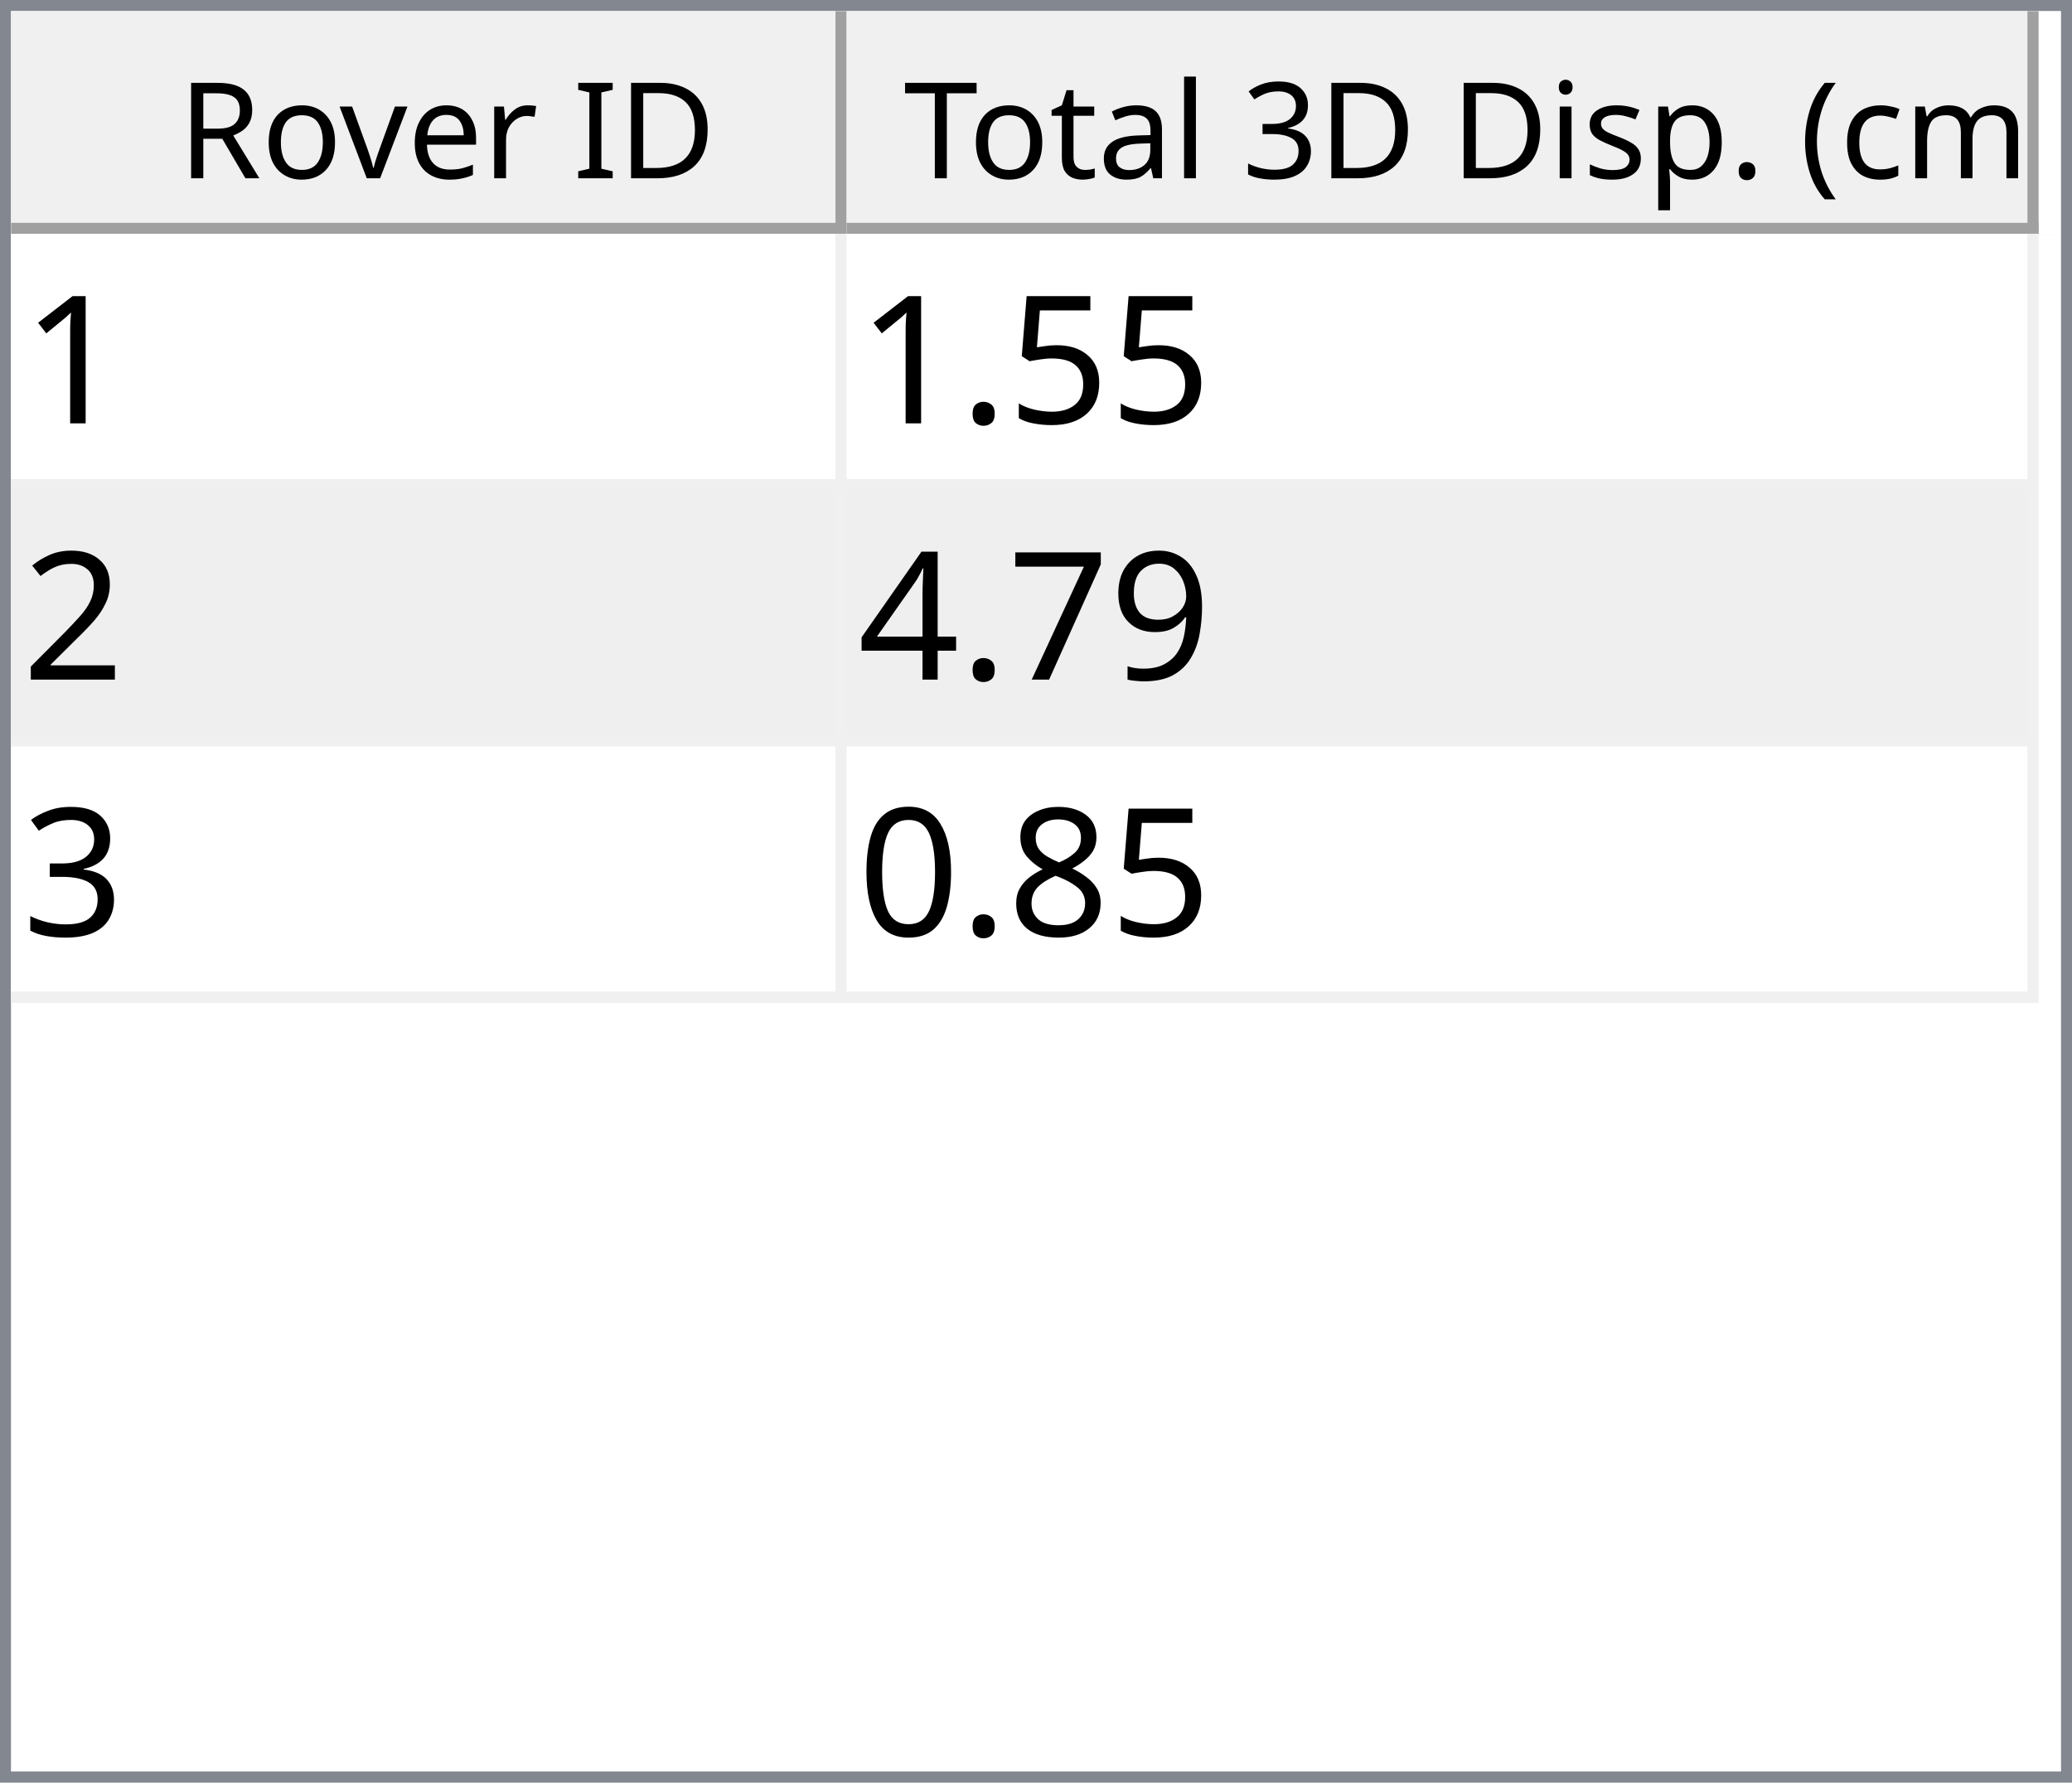
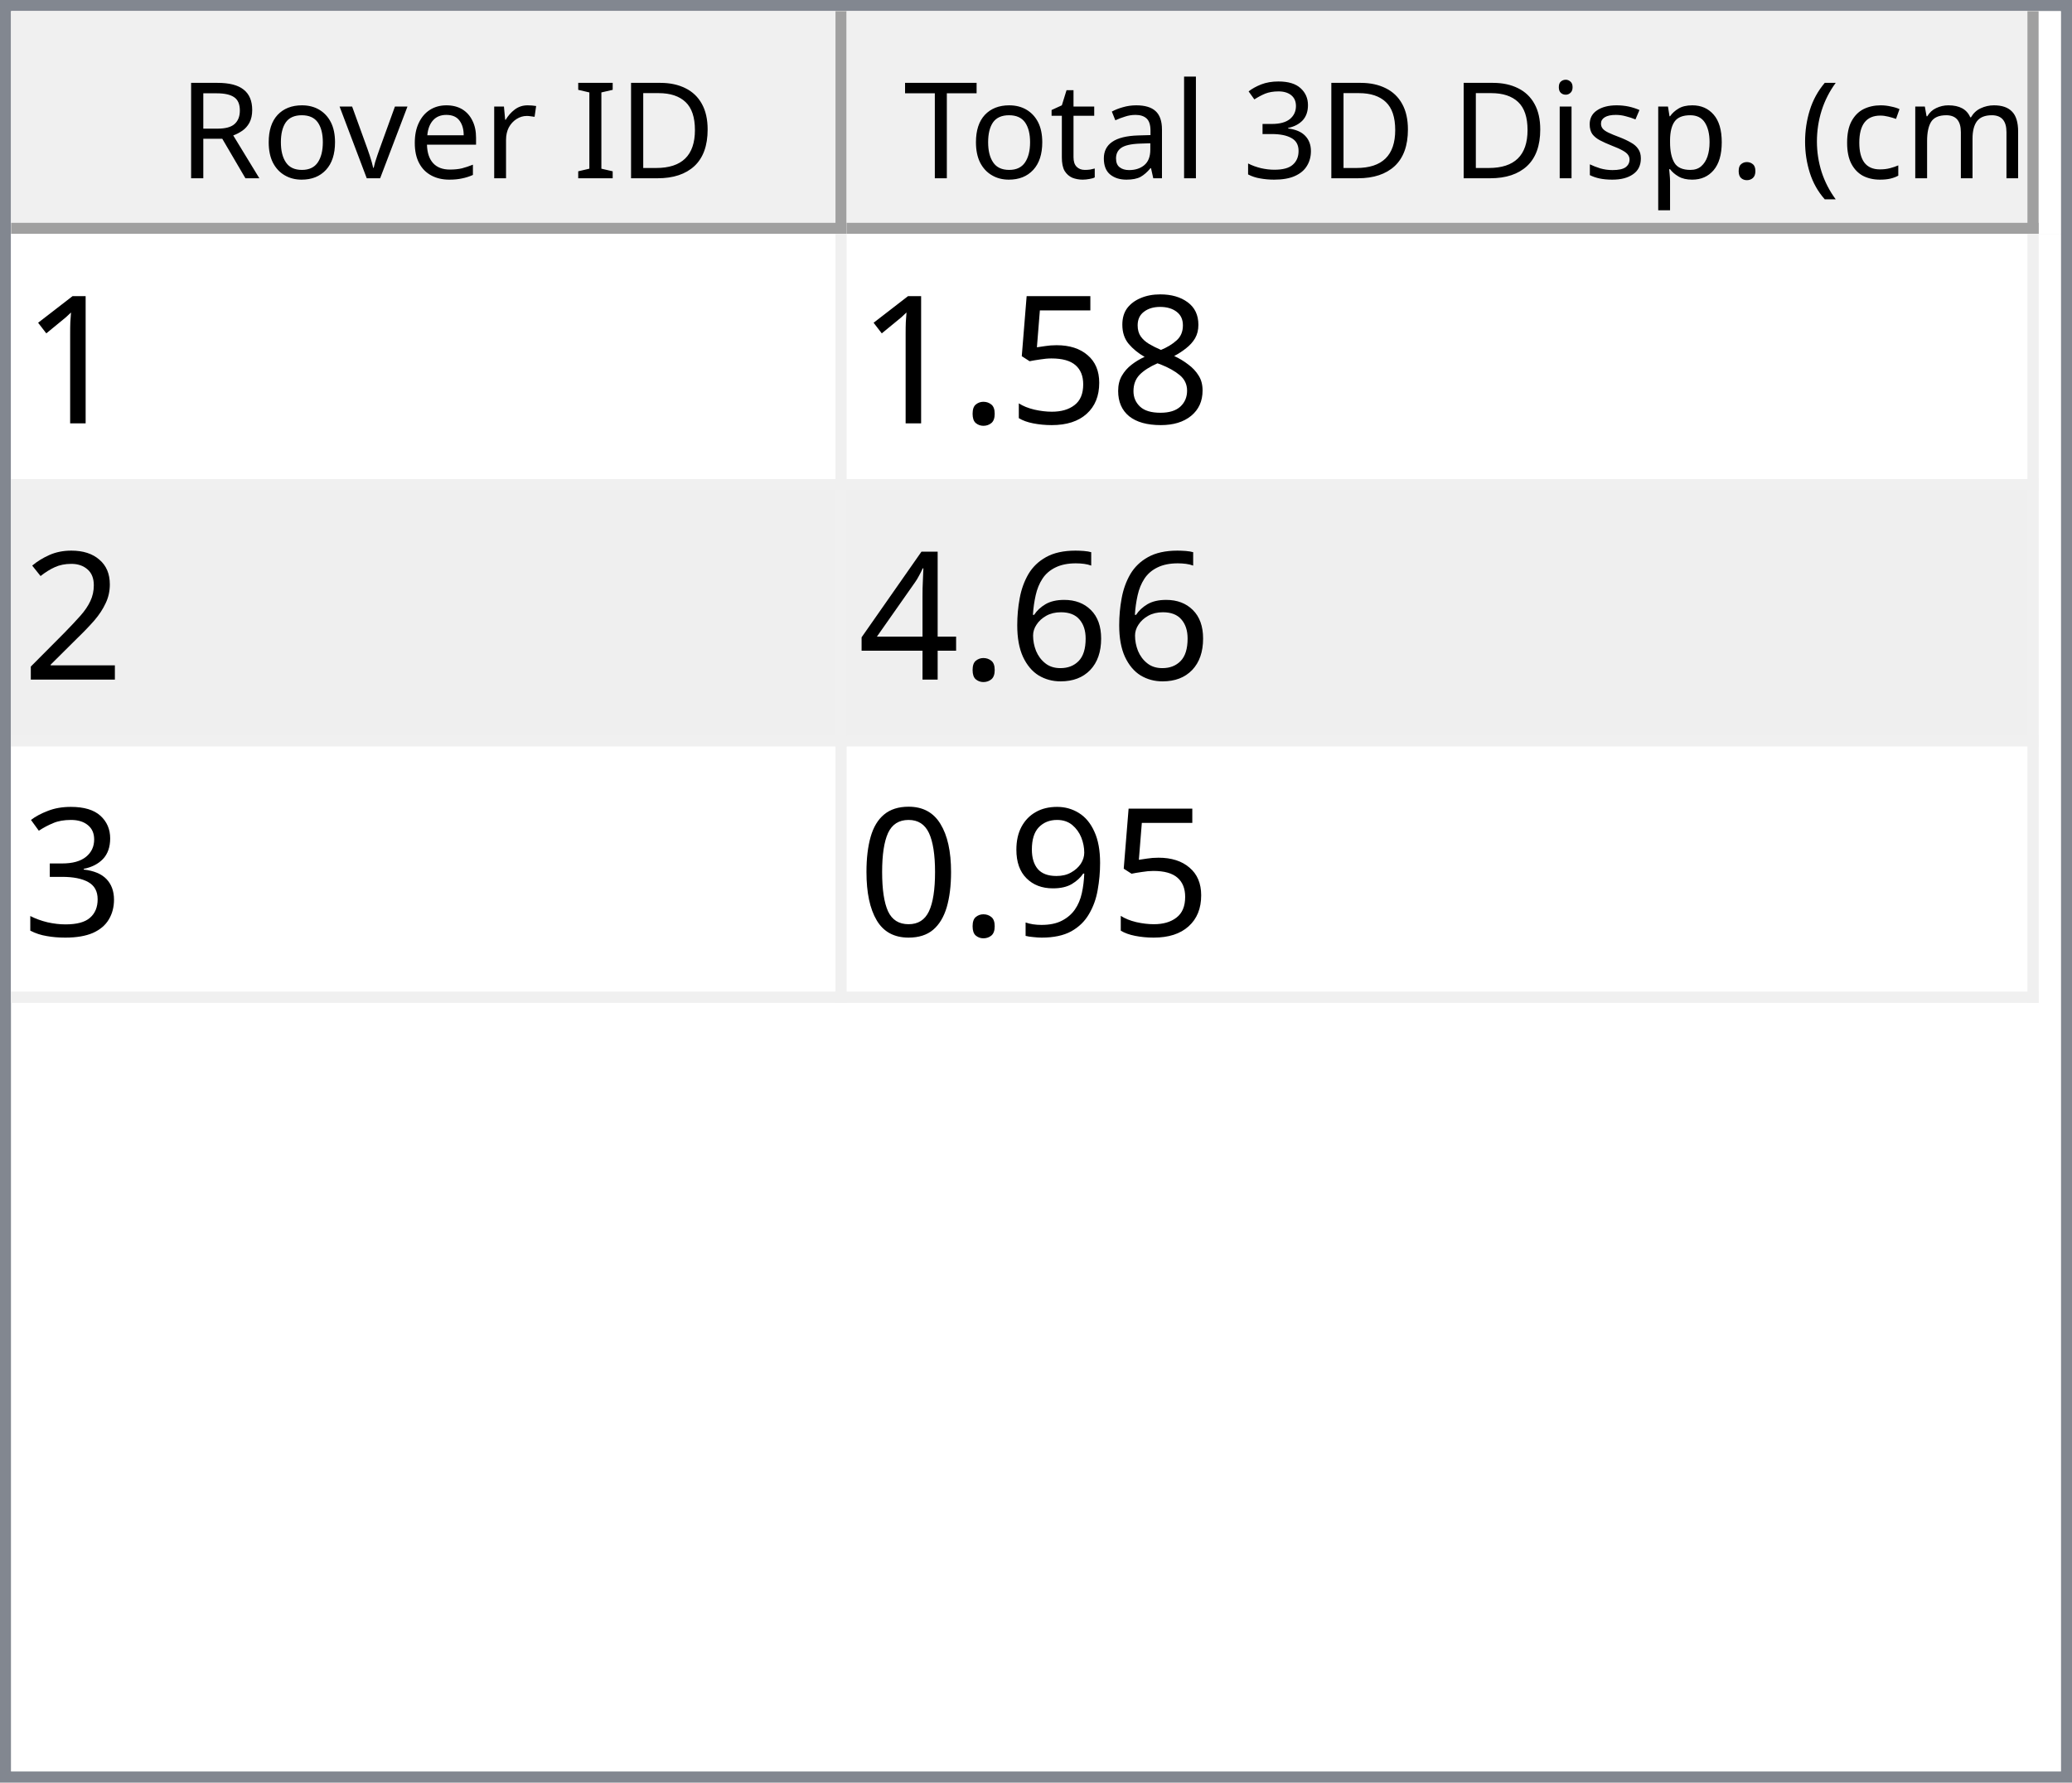
<svg xmlns="http://www.w3.org/2000/svg" style="fill-opacity:1; color-rendering:auto; color-interpolation:auto; text-rendering:auto; stroke:black; stroke-linecap:square; stroke-miterlimit:10; shape-rendering:auto; stroke-opacity:1; fill:black; stroke-dasharray:none; font-weight:normal; stroke-width:1; font-family:'Dialog'; font-style:normal; stroke-linejoin:miter; font-size:12px; stroke-dashoffset:0; image-rendering:auto;" width="186" height="160">
  <defs id="genericDefs" />
  <g>
    <defs id="defs1">
      <clipPath clipPathUnits="userSpaceOnUse" id="clipPath1">
        <path d="M0 0 L186 0 L186 160 L0 160 L0 0 Z" />
      </clipPath>
      <clipPath clipPathUnits="userSpaceOnUse" id="clipPath2">
        <path d="M0 0 L0 160 L186 160 L186 0 Z" />
      </clipPath>
      <clipPath clipPathUnits="userSpaceOnUse" id="clipPath3">
        <path d="M0 0 L0 20 L184 20 L184 0 Z" />
      </clipPath>
      <clipPath clipPathUnits="userSpaceOnUse" id="clipPath4">
        <path d="M0 0 L0 20 L75 20 L75 0 Z" />
      </clipPath>
      <clipPath clipPathUnits="userSpaceOnUse" id="clipPath5">
        <path d="M1 1 L1 19 L74 19 L74 1 Z" />
      </clipPath>
      <clipPath clipPathUnits="userSpaceOnUse" id="clipPath6">
        <path d="M0 0 L0 18 L73 18 L73 0 Z" />
      </clipPath>
      <clipPath clipPathUnits="userSpaceOnUse" id="clipPath7">
        <path d="M-0.5 -0.5 L-0.5 19.5 L74.5 19.5 L74.5 -0.5 Z" />
      </clipPath>
      <clipPath clipPathUnits="userSpaceOnUse" id="clipPath8">
        <path d="M0 0 L0 20 L107 20 L107 0 Z" />
      </clipPath>
      <clipPath clipPathUnits="userSpaceOnUse" id="clipPath9">
        <path d="M1 1 L1 19 L106 19 L106 1 Z" />
      </clipPath>
      <clipPath clipPathUnits="userSpaceOnUse" id="clipPath10">
        <path d="M0 0 L0 18 L105 18 L105 0 Z" />
      </clipPath>
      <clipPath clipPathUnits="userSpaceOnUse" id="clipPath11">
        <path d="M-0.5 -0.5 L-0.5 19.5 L106.5 19.5 L106.5 -0.5 Z" />
      </clipPath>
      <clipPath clipPathUnits="userSpaceOnUse" id="clipPath12">
        <path d="M0 0 L0 138 L184 138 L184 0 Z" />
      </clipPath>
      <clipPath clipPathUnits="userSpaceOnUse" id="clipPath13">
        <path d="M0 0 L0 69 L182 69 L182 0 Z" />
      </clipPath>
      <clipPath clipPathUnits="userSpaceOnUse" id="clipPath14">
        <path d="M-0.5 -0.5 L-0.5 68.5 L181.5 68.5 L181.5 -0.5 Z" />
      </clipPath>
      <clipPath clipPathUnits="userSpaceOnUse" id="clipPath15">
        <path d="M0 0 L0 22 L74 22 L74 0 Z" />
      </clipPath>
      <clipPath clipPathUnits="userSpaceOnUse" id="clipPath16">
        <path d="M0 0 L0 22 L106 22 L106 0 Z" />
      </clipPath>
      <font horiz-adv-x="64.551" id="font1">
        <font-face ascent="107.91" descent="25.098" units-per-em="100" style="font-style:normal; font-family:Segoe UI; font-weight:normal;" />
        <missing-glyph horiz-adv-x="64.551" d="M8.109 0 L8.109 68.266 L56.453 68.266 L56.453 0 L8.109 0 ZM15.328 7.234 L49.219 7.234 L49.219 61.031 L15.328 61.031 L15.328 7.234 Z" />
        <glyph unicode="D" horiz-adv-x="70.117" d="M9.188 0 L9.188 70.016 L28.516 70.016 Q65.531 70.016 65.531 35.891 Q65.531 19.672 55.25 9.836 Q44.969 0 27.734 0 L9.188 0 ZM17.391 62.594 L17.391 7.422 L27.828 7.422 Q41.609 7.422 49.273 14.797 Q56.938 22.172 56.938 35.688 Q56.938 62.594 28.328 62.594 L17.391 62.594 Z" />
        <glyph unicode="I" horiz-adv-x="26.611" d="M17.391 0 L9.188 0 L9.188 70.016 L17.391 70.016 L17.391 0 Z" />
        <glyph unicode=" " horiz-adv-x="27.393" d="" />
        <glyph unicode="r" horiz-adv-x="34.766" d="M34.188 41.891 Q32.078 43.5 28.125 43.5 Q23 43.5 19.555 38.672 Q16.109 33.844 16.109 25.484 L16.109 0 L8.109 0 L8.109 50 L16.109 50 L16.109 39.703 L16.312 39.703 Q18.016 44.969 21.531 47.922 Q25.047 50.875 29.391 50.875 Q32.516 50.875 34.188 50.203 L34.188 41.891 Z" />
        <glyph unicode="e" horiz-adv-x="52.295" d="M48.297 23 L12.984 23 Q13.188 14.656 17.484 10.109 Q21.781 5.562 29.297 5.562 Q37.75 5.562 44.828 11.141 L44.828 3.609 Q38.234 -1.172 27.391 -1.172 Q16.797 -1.172 10.742 5.641 Q4.688 12.453 4.688 24.812 Q4.688 36.469 11.305 43.82 Q17.922 51.172 27.734 51.172 Q37.547 51.172 42.922 44.828 Q48.297 38.484 48.297 27.203 L48.297 23 ZM40.094 29.781 Q40.047 36.719 36.75 40.578 Q33.453 44.438 27.594 44.438 Q21.922 44.438 17.969 40.383 Q14.016 36.328 13.094 29.781 L40.094 29.781 Z" />
        <glyph unicode="v" horiz-adv-x="47.9" d="M47.406 50 L27.484 0 L19.625 0 L0.688 50 L9.469 50 L22.172 13.672 Q23.578 9.672 23.922 6.688 L24.125 6.688 Q24.609 10.453 25.688 13.484 L38.969 50 L47.406 50 Z" />
        <glyph unicode="o" horiz-adv-x="58.594" d="M29 -1.172 Q17.922 -1.172 11.305 5.836 Q4.688 12.844 4.688 24.422 Q4.688 37.016 11.57 44.094 Q18.453 51.172 30.172 51.172 Q41.359 51.172 47.633 44.289 Q53.906 37.406 53.906 25.203 Q53.906 13.234 47.141 6.031 Q40.375 -1.172 29 -1.172 ZM29.594 44.438 Q21.875 44.438 17.383 39.188 Q12.891 33.938 12.891 24.703 Q12.891 15.828 17.43 10.695 Q21.969 5.562 29.594 5.562 Q37.359 5.562 41.531 10.594 Q45.703 15.625 45.703 24.906 Q45.703 34.281 41.531 39.359 Q37.359 44.438 29.594 44.438 Z" />
        <glyph unicode="R" horiz-adv-x="59.814" d="M59.375 0 L49.609 0 L37.891 19.625 Q36.281 22.359 34.766 24.289 Q33.25 26.219 31.664 27.438 Q30.078 28.656 28.25 29.219 Q26.422 29.781 24.125 29.781 L17.391 29.781 L17.391 0 L9.188 0 L9.188 70.016 L30.078 70.016 Q34.672 70.016 38.555 68.867 Q42.438 67.719 45.289 65.375 Q48.141 63.031 49.758 59.547 Q51.375 56.062 51.375 51.375 Q51.375 47.703 50.273 44.656 Q49.172 41.609 47.148 39.211 Q45.125 36.812 42.266 35.133 Q39.406 33.453 35.844 32.516 L35.844 32.328 Q37.594 31.547 38.891 30.547 Q40.188 29.547 41.359 28.18 Q42.531 26.812 43.68 25.078 Q44.828 23.344 46.234 21.047 L59.375 0 ZM17.391 62.594 L17.391 37.203 L28.516 37.203 Q31.594 37.203 34.203 38.133 Q36.812 39.062 38.719 40.797 Q40.625 42.531 41.703 45.047 Q42.781 47.562 42.781 50.688 Q42.781 56.297 39.141 59.445 Q35.5 62.594 28.609 62.594 L17.391 62.594 Z" />
        <glyph unicode=")" horiz-adv-x="30.176" d="M8.297 -15.922 L1.172 -15.922 Q16.406 2.344 16.406 26.812 Q16.406 51.469 1.078 70.016 L8.297 70.016 Q23.531 52.156 23.531 26.703 Q23.531 1.375 8.297 -15.922 Z" />
        <glyph unicode="m" horiz-adv-x="86.133" d="M79.109 0 L71.094 0 L71.094 28.719 Q71.094 37.016 68.531 40.727 Q65.969 44.438 59.906 44.438 Q54.781 44.438 51.195 39.75 Q47.609 35.062 47.609 28.516 L47.609 0 L39.594 0 L39.594 29.688 Q39.594 44.438 28.219 44.438 Q22.953 44.438 19.531 40.016 Q16.109 35.594 16.109 28.516 L16.109 0 L8.109 0 L8.109 50 L16.109 50 L16.109 42.094 L16.312 42.094 Q21.625 51.172 31.844 51.172 Q36.969 51.172 40.773 48.312 Q44.578 45.453 46 40.828 Q51.562 51.172 62.594 51.172 Q79.109 51.172 79.109 30.812 L79.109 0 Z" />
        <glyph unicode="c" horiz-adv-x="46.191" d="M42.188 2.297 Q36.422 -1.172 28.516 -1.172 Q17.828 -1.172 11.258 5.789 Q4.688 12.75 4.688 23.828 Q4.688 36.188 11.766 43.68 Q18.844 51.172 30.672 51.172 Q37.25 51.172 42.281 48.734 L42.281 40.531 Q36.719 44.438 30.375 44.438 Q22.703 44.438 17.797 38.945 Q12.891 33.453 12.891 24.516 Q12.891 15.719 17.508 10.641 Q22.125 5.562 29.891 5.562 Q36.422 5.562 42.188 9.906 L42.188 2.297 Z" />
        <glyph unicode="(" horiz-adv-x="30.176" d="M29.109 -15.922 L21.969 -15.922 Q6.844 1.375 6.844 26.703 Q6.844 52.156 21.969 70.016 L29.203 70.016 Q13.875 51.469 13.875 26.812 Q13.875 2.344 29.109 -15.922 Z" />
        <glyph unicode="." horiz-adv-x="21.68" d="M10.891 -1.078 Q8.641 -1.078 7.055 0.539 Q5.469 2.156 5.469 4.391 Q5.469 6.641 7.055 8.273 Q8.641 9.906 10.891 9.906 Q13.188 9.906 14.797 8.273 Q16.406 6.641 16.406 4.391 Q16.406 2.156 14.797 0.539 Q13.188 -1.078 10.891 -1.078 Z" />
        <glyph unicode="p" horiz-adv-x="58.789" d="M16.312 7.234 L16.109 7.234 L16.109 -23 L8.109 -23 L8.109 50 L16.109 50 L16.109 41.219 L16.312 41.219 Q22.219 51.172 33.594 51.172 Q43.266 51.172 48.688 44.461 Q54.109 37.75 54.109 26.469 Q54.109 13.922 48 6.375 Q41.891 -1.172 31.297 -1.172 Q21.578 -1.172 16.312 7.234 ZM16.109 27.391 L16.109 20.406 Q16.109 14.203 20.141 9.883 Q24.172 5.562 30.375 5.562 Q37.641 5.562 41.773 11.133 Q45.906 16.703 45.906 26.609 Q45.906 34.969 42.047 39.703 Q38.188 44.438 31.594 44.438 Q24.609 44.438 20.359 39.578 Q16.109 34.719 16.109 27.391 Z" />
        <glyph unicode="s" horiz-adv-x="42.432" d="M5.078 1.812 L5.078 10.406 Q11.625 5.562 19.484 5.562 Q30.031 5.562 30.031 12.594 Q30.031 14.594 29.125 15.992 Q28.219 17.391 26.68 18.461 Q25.141 19.531 23.07 20.383 Q21 21.234 18.609 22.172 Q15.281 23.484 12.766 24.828 Q10.25 26.172 8.57 27.859 Q6.891 29.547 6.031 31.695 Q5.172 33.844 5.172 36.719 Q5.172 40.234 6.789 42.945 Q8.406 45.656 11.086 47.484 Q13.766 49.312 17.211 50.242 Q20.656 51.172 24.312 51.172 Q30.812 51.172 35.938 48.922 L35.938 40.828 Q30.422 44.438 23.25 44.438 Q21 44.438 19.195 43.922 Q17.391 43.406 16.094 42.477 Q14.797 41.547 14.086 40.258 Q13.375 38.969 13.375 37.406 Q13.375 35.453 14.086 34.133 Q14.797 32.812 16.164 31.789 Q17.531 30.766 19.484 29.938 Q21.438 29.109 23.922 28.125 Q27.25 26.859 29.883 25.516 Q32.516 24.172 34.375 22.484 Q36.234 20.797 37.234 18.602 Q38.234 16.406 38.234 13.375 Q38.234 9.672 36.602 6.938 Q34.969 4.203 32.234 2.398 Q29.5 0.594 25.93 -0.289 Q22.359 -1.172 18.453 -1.172 Q10.75 -1.172 5.078 1.812 Z" />
        <glyph unicode="i" horiz-adv-x="24.219" d="M12.203 62.703 Q10.062 62.703 8.547 64.164 Q7.031 65.625 7.031 67.875 Q7.031 70.125 8.547 71.609 Q10.062 73.094 12.203 73.094 Q14.406 73.094 15.945 71.609 Q17.484 70.125 17.484 67.875 Q17.484 65.719 15.945 64.211 Q14.406 62.703 12.203 62.703 ZM16.109 0 L8.109 0 L8.109 50 L16.109 50 L16.109 0 Z" />
        <glyph unicode="3" horiz-adv-x="53.906" d="M46.531 19.828 Q46.531 15.094 44.75 11.211 Q42.969 7.328 39.719 4.57 Q36.469 1.812 31.93 0.297 Q27.391 -1.219 21.922 -1.219 Q11.922 -1.219 6 2.594 L6 11.188 Q13.094 5.609 22.219 5.609 Q25.875 5.609 28.828 6.539 Q31.781 7.469 33.906 9.227 Q36.031 10.984 37.18 13.477 Q38.328 15.969 38.328 19.094 Q38.328 32.812 18.797 32.812 L12.984 32.812 L12.984 39.594 L18.5 39.594 Q35.797 39.594 35.797 52.484 Q35.797 64.406 22.609 64.406 Q15.188 64.406 8.688 59.422 L8.688 67.188 Q15.375 71.188 24.609 71.188 Q29 71.188 32.57 69.969 Q36.141 68.75 38.68 66.555 Q41.219 64.359 42.609 61.281 Q44 58.203 44 54.5 Q44 40.672 30.031 36.719 L30.031 36.531 Q33.594 36.141 36.625 34.797 Q39.656 33.453 41.852 31.305 Q44.047 29.156 45.289 26.25 Q46.531 23.344 46.531 19.828 Z" />
        <glyph unicode="l" horiz-adv-x="24.219" d="M16.109 0 L8.109 0 L8.109 74.031 L16.109 74.031 L16.109 0 Z" />
        <glyph unicode="a" horiz-adv-x="50.879" d="M43.891 0 L35.891 0 L35.891 7.812 L35.688 7.812 Q30.469 -1.172 20.312 -1.172 Q12.844 -1.172 8.617 2.781 Q4.391 6.734 4.391 13.281 Q4.391 27.297 20.906 29.594 L35.891 31.688 Q35.891 44.438 25.594 44.438 Q16.547 44.438 9.281 38.281 L9.281 46.484 Q16.656 51.172 26.266 51.172 Q43.891 51.172 43.891 32.516 L43.891 0 ZM35.891 25.297 L23.828 23.641 Q18.266 22.859 15.43 20.875 Q12.594 18.891 12.594 13.875 Q12.594 10.203 15.211 7.883 Q17.828 5.562 22.172 5.562 Q28.125 5.562 32.008 9.742 Q35.891 13.922 35.891 20.312 L35.891 25.297 Z" />
        <glyph unicode="t" horiz-adv-x="33.887" d="M31.297 0.484 Q28.469 -1.078 23.828 -1.078 Q10.688 -1.078 10.688 13.578 L10.688 43.172 L2.094 43.172 L2.094 50 L10.688 50 L10.688 62.203 L18.703 64.797 L18.703 50 L31.297 50 L31.297 43.172 L18.703 43.172 L18.703 14.984 Q18.703 9.969 20.414 7.82 Q22.125 5.672 26.078 5.672 Q29.109 5.672 31.297 7.328 L31.297 0.484 Z" />
        <glyph unicode="T" horiz-adv-x="52.393" d="M50.594 62.594 L30.375 62.594 L30.375 0 L22.172 0 L22.172 62.594 L2 62.594 L2 70.016 L50.594 70.016 L50.594 62.594 Z" />
      </font>
      <font horiz-adv-x="75.0" id="font2">
        <font-face ascent="100.537" descent="21.973" units-per-em="100" style="font-style:normal; font-family:sans-serif; font-weight:normal;" />
        <missing-glyph horiz-adv-x="75.0" d="M12.5 0 L12.5 62.5 L62.5 62.5 L62.5 0 L12.5 0 ZM14.062 1.562 L60.938 1.562 L60.938 60.938 L14.062 60.938 L14.062 1.562 Z" />
        <glyph unicode="1" horiz-adv-x="55.615" d="M37.25 0 L28.469 0 L28.469 56 Q25.297 52.984 20.141 49.953 Q14.984 46.922 10.891 45.406 L10.891 53.906 Q18.266 57.375 23.781 62.305 Q29.297 67.234 31.594 71.875 L37.25 71.875 L37.25 0 Z" />
+         <glyph unicode="8" horiz-adv-x="55.615" d="M17.672 38.812 Q12.203 40.828 9.57 44.539 Q6.938 48.25 6.938 53.422 Q6.938 61.234 12.555 66.555 Q18.172 71.875 27.484 71.875 Q36.859 71.875 42.578 66.43 Q48.297 60.984 48.297 53.172 Q48.297 48.188 45.68 44.508 Q43.062 40.828 37.75 38.812 Q44.344 36.672 47.781 31.883 Q51.219 27.094 51.219 20.453 Q51.219 11.281 44.727 5.031 Q38.234 -1.219 27.641 -1.219 Q17.047 -1.219 10.547 5.055 Q4.047 11.328 4.047 20.703 Q4.047 27.688 7.594 32.398 Q11.141 37.109 17.672 38.812 ZM15.922 53.719 Q15.922 48.641 19.195 45.414 Q22.469 42.188 27.688 42.188 Q32.766 42.188 36.016 45.383 Q39.266 48.578 39.266 53.219 Q39.266 58.062 35.914 61.359 Q32.562 64.656 27.594 64.656 Q22.562 64.656 19.242 61.43 Q15.922 58.203 15.922 53.719 ZM13.094 20.656 Q13.094 16.891 14.875 13.375 Q16.656 9.859 20.172 7.93 Q23.688 6 27.734 6 Q34.031 6 38.133 10.055 Q42.234 14.109 42.234 20.359 Q42.234 26.703 38.016 30.859 Q33.797 35.016 27.438 35.016 Q21.234 35.016 17.164 30.914 Q13.094 26.812 13.094 20.656 Z" />
        <glyph unicode="5" horiz-adv-x="55.615" d="M4.156 18.75 L13.375 19.531 Q14.406 12.797 18.141 9.398 Q21.875 6 27.156 6 Q33.5 6 37.891 10.789 Q42.281 15.578 42.281 23.484 Q42.281 31 38.062 35.352 Q33.844 39.703 27 39.703 Q22.75 39.703 19.336 37.773 Q15.922 35.844 13.969 32.766 L5.719 33.844 L12.641 70.609 L48.25 70.609 L48.25 62.203 L19.672 62.203 L15.828 42.969 Q22.266 47.469 29.344 47.469 Q38.719 47.469 45.164 40.969 Q51.609 34.469 51.609 24.266 Q51.609 14.547 45.953 7.469 Q39.062 -1.219 27.156 -1.219 Q17.391 -1.219 11.211 4.25 Q5.031 9.719 4.156 18.75 Z" />
        <glyph unicode="." horiz-adv-x="27.783" d="M9.078 0 L9.078 10.016 L19.094 10.016 L19.094 0 L9.078 0 Z" />
        <glyph unicode="2" horiz-adv-x="55.615" d="M50.344 8.453 L50.344 0 L3.031 0 Q2.938 3.172 4.047 6.109 Q5.859 10.938 9.836 15.625 Q13.812 20.312 21.344 26.469 Q33.016 36.031 37.117 41.625 Q41.219 47.219 41.219 52.203 Q41.219 57.422 37.477 61.008 Q33.734 64.594 27.734 64.594 Q21.391 64.594 17.578 60.789 Q13.766 56.984 13.719 50.25 L4.688 51.172 Q5.609 61.281 11.664 66.578 Q17.719 71.875 27.938 71.875 Q38.234 71.875 44.242 66.164 Q50.25 60.453 50.25 52 Q50.25 47.703 48.492 43.555 Q46.734 39.406 42.656 34.812 Q38.578 30.219 29.109 22.219 Q21.188 15.578 18.945 13.211 Q16.703 10.844 15.234 8.453 L50.344 8.453 Z" />
-         <glyph unicode="9" horiz-adv-x="55.615" d="M5.469 16.547 L13.922 17.328 Q14.984 11.375 18.016 8.688 Q21.047 6 25.781 6 Q29.828 6 32.883 7.859 Q35.938 9.719 37.891 12.82 Q39.844 15.922 41.164 21.195 Q42.484 26.469 42.484 31.938 Q42.484 32.516 42.438 33.688 Q39.797 29.5 35.234 26.883 Q30.672 24.266 25.344 24.266 Q16.453 24.266 10.305 30.711 Q4.156 37.156 4.156 47.703 Q4.156 58.594 10.578 65.234 Q17 71.875 26.656 71.875 Q33.641 71.875 39.43 68.117 Q45.219 64.359 48.219 57.398 Q51.219 50.438 51.219 37.25 Q51.219 23.531 48.242 15.406 Q45.266 7.281 39.383 3.031 Q33.5 -1.219 25.594 -1.219 Q17.188 -1.219 11.867 3.445 Q6.547 8.109 5.469 16.547 ZM41.453 48.141 Q41.453 55.719 37.43 60.156 Q33.406 64.594 27.734 64.594 Q21.875 64.594 17.531 59.812 Q13.188 55.031 13.188 47.406 Q13.188 40.578 17.312 36.305 Q21.438 32.031 27.484 32.031 Q33.594 32.031 37.523 36.305 Q41.453 40.578 41.453 48.141 Z" />
-         <glyph unicode="7" horiz-adv-x="55.615" d="M4.734 62.203 L4.734 70.656 L51.078 70.656 L51.078 63.812 Q44.234 56.547 37.523 44.484 Q30.812 32.422 27.156 19.672 Q24.516 10.688 23.781 0 L14.75 0 Q14.891 8.453 18.062 20.414 Q21.234 32.375 27.172 43.484 Q33.109 54.594 39.797 62.203 L4.734 62.203 Z" />
+         <glyph unicode="6" horiz-adv-x="55.615" d="M49.75 54.047 L41.016 53.375 Q39.844 58.547 37.703 60.891 Q34.125 64.656 28.906 64.656 Q24.703 64.656 21.531 62.312 Q17.391 59.281 14.992 53.469 Q12.594 47.656 12.5 36.922 Q15.672 41.75 20.266 44.094 Q24.859 46.438 29.891 46.438 Q38.672 46.438 44.852 39.969 Q51.031 33.5 51.031 23.25 Q51.031 16.5 48.125 10.719 Q45.219 4.938 40.141 1.859 Q35.062 -1.219 28.609 -1.219 Q17.625 -1.219 10.695 6.859 Q3.766 14.938 3.766 33.5 Q3.766 54.25 11.422 63.672 Q18.109 71.875 29.438 71.875 Q37.891 71.875 43.289 67.141 Q48.688 62.406 49.75 54.047 ZM13.875 23.188 Q13.875 18.656 15.797 14.508 Q17.719 10.359 21.188 8.18 Q24.656 6 28.469 6 Q34.031 6 38.039 10.492 Q42.047 14.984 42.047 22.703 Q42.047 30.125 38.086 34.398 Q34.125 38.672 28.125 38.672 Q22.172 38.672 18.023 34.398 Q13.875 30.125 13.875 23.188 Z" />
        <glyph unicode="4" horiz-adv-x="55.615" d="M32.328 0 L32.328 17.141 L1.266 17.141 L1.266 25.203 L33.938 71.578 L41.109 71.578 L41.109 25.203 L50.781 25.203 L50.781 17.141 L41.109 17.141 L41.109 0 L32.328 0 ZM32.328 25.203 L32.328 57.469 L9.906 25.203 L32.328 25.203 Z" />
        <glyph unicode="3" horiz-adv-x="55.615" d="M4.203 18.891 L12.984 20.062 Q14.5 12.594 18.141 9.297 Q21.781 6 27 6 Q33.203 6 37.477 10.297 Q41.75 14.594 41.75 20.953 Q41.75 27 37.797 30.93 Q33.844 34.859 27.734 34.859 Q25.25 34.859 21.531 33.891 L22.516 41.609 Q23.391 41.5 23.922 41.5 Q29.547 41.5 34.039 44.43 Q38.531 47.359 38.531 53.469 Q38.531 58.297 35.258 61.477 Q31.984 64.656 26.812 64.656 Q21.688 64.656 18.266 61.43 Q14.844 58.203 13.875 51.766 L5.078 53.328 Q6.688 62.156 12.398 67.016 Q18.109 71.875 26.609 71.875 Q32.469 71.875 37.398 69.359 Q42.328 66.844 44.945 62.5 Q47.562 58.156 47.562 53.266 Q47.562 48.641 45.07 44.828 Q42.578 41.016 37.703 38.766 Q44.047 37.312 47.562 32.695 Q51.078 28.078 51.078 21.141 Q51.078 11.766 44.242 5.25 Q37.406 -1.266 26.953 -1.266 Q17.531 -1.266 11.305 4.352 Q5.078 9.969 4.203 18.891 Z" />
-         <glyph unicode="8" horiz-adv-x="55.615" d="M17.672 38.812 Q12.203 40.828 9.57 44.539 Q6.938 48.25 6.938 53.422 Q6.938 61.234 12.555 66.555 Q18.172 71.875 27.484 71.875 Q36.859 71.875 42.578 66.43 Q48.297 60.984 48.297 53.172 Q48.297 48.188 45.68 44.508 Q43.062 40.828 37.75 38.812 Q44.344 36.672 47.781 31.883 Q51.219 27.094 51.219 20.453 Q51.219 11.281 44.727 5.031 Q38.234 -1.219 27.641 -1.219 Q17.047 -1.219 10.547 5.055 Q4.047 11.328 4.047 20.703 Q4.047 27.688 7.594 32.398 Q11.141 37.109 17.672 38.812 ZM15.922 53.719 Q15.922 48.641 19.195 45.414 Q22.469 42.188 27.688 42.188 Q32.766 42.188 36.016 45.383 Q39.266 48.578 39.266 53.219 Q39.266 58.062 35.914 61.359 Q32.562 64.656 27.594 64.656 Q22.562 64.656 19.242 61.43 Q15.922 58.203 15.922 53.719 ZM13.094 20.656 Q13.094 16.891 14.875 13.375 Q16.656 9.859 20.172 7.93 Q23.688 6 27.734 6 Q34.031 6 38.133 10.055 Q42.234 14.109 42.234 20.359 Q42.234 26.703 38.016 30.859 Q33.797 35.016 27.438 35.016 Q21.234 35.016 17.164 30.914 Q13.094 26.812 13.094 20.656 Z" />
+         <glyph unicode="9" horiz-adv-x="55.615" d="M5.469 16.547 L13.922 17.328 Q14.984 11.375 18.016 8.688 Q21.047 6 25.781 6 Q29.828 6 32.883 7.859 Q35.938 9.719 37.891 12.82 Q39.844 15.922 41.164 21.195 Q42.484 26.469 42.484 31.938 Q42.484 32.516 42.438 33.688 Q39.797 29.5 35.234 26.883 Q30.672 24.266 25.344 24.266 Q16.453 24.266 10.305 30.711 Q4.156 37.156 4.156 47.703 Q4.156 58.594 10.578 65.234 Q17 71.875 26.656 71.875 Q33.641 71.875 39.43 68.117 Q45.219 64.359 48.219 57.398 Q51.219 50.438 51.219 37.25 Q51.219 23.531 48.242 15.406 Q45.266 7.281 39.383 3.031 Q33.5 -1.219 25.594 -1.219 Q17.188 -1.219 11.867 3.445 Q6.547 8.109 5.469 16.547 ZM41.453 48.141 Q41.453 55.719 37.43 60.156 Q33.406 64.594 27.734 64.594 Q21.875 64.594 17.531 59.812 Q13.188 55.031 13.188 47.406 Q13.188 40.578 17.312 36.305 Q21.438 32.031 27.484 32.031 Q33.594 32.031 37.523 36.305 Q41.453 40.578 41.453 48.141 Z" />
        <glyph unicode="0" horiz-adv-x="55.615" d="M4.156 35.297 Q4.156 48 6.766 55.742 Q9.375 63.484 14.523 67.68 Q19.672 71.875 27.484 71.875 Q33.25 71.875 37.594 69.555 Q41.938 67.234 44.773 62.867 Q47.609 58.5 49.219 52.227 Q50.828 45.953 50.828 35.297 Q50.828 22.703 48.242 14.969 Q45.656 7.234 40.508 3.008 Q35.359 -1.219 27.484 -1.219 Q17.141 -1.219 11.234 6.203 Q4.156 15.141 4.156 35.297 ZM13.188 35.297 Q13.188 17.672 17.312 11.836 Q21.438 6 27.484 6 Q33.547 6 37.672 11.859 Q41.797 17.719 41.797 35.297 Q41.797 52.984 37.672 58.789 Q33.547 64.594 27.391 64.594 Q21.344 64.594 17.719 59.469 Q13.188 52.938 13.188 35.297 Z" />
      </font>
    </defs>
    <g style="fill:white; stroke:white;">
      <rect x="0" y="0" width="186" style="clip-path:url(#clipPath1); stroke:none;" height="160" />
    </g>
    <g style="fill:white; text-rendering:optimizeSpeed; color-rendering:optimizeSpeed; image-rendering:optimizeSpeed; shape-rendering:crispEdges; stroke:white; color-interpolation:sRGB;">
      <rect x="0" width="186" height="160" y="0" style="stroke:none;" />
      <path style="stroke:none;" d="M0 160 L186 160 L186 0 L0 0 Z" />
    </g>
    <g style="fill:rgb(240,240,240); font-family:'Segoe UI'; stroke:rgb(240,240,240);">
      <rect x="0" y="0" width="186" style="clip-path:url(#clipPath2); stroke:none;" height="160" />
    </g>
    <g style="fill:rgb(130,135,144); font-family:'Segoe UI'; stroke:rgb(130,135,144);">
      <path d="M0 0 L186 0 L186 160 L0 160 L0 0 ZM1 1 L185 1 L185 159 L1 159 L1 1 Z" style="fill-rule:evenodd; clip-path:url(#clipPath2); stroke:none;" />
    </g>
    <g style="fill:white; font-family:'Segoe UI'; stroke:white;" transform="translate(1,1)">
      <rect x="0" y="0" width="184" style="clip-path:url(#clipPath3); stroke:none;" height="20" />
    </g>
    <g style="fill:rgb(240,240,240); font-family:'Segoe UI'; stroke:rgb(240,240,240);" transform="translate(1,1)">
      <rect x="0" y="0" width="75" style="clip-path:url(#clipPath4); stroke:none;" height="20" />
    </g>
    <g style="font-family:'Segoe UI';" transform="translate(2,2)">
      <text x="14" xml:space="preserve" y="14" style="clip-path:url(#clipPath6); stroke:none;">Rover ID</text>
    </g>
    <g style="fill:rgb(160,160,160); font-family:'Segoe UI'; stroke:rgb(160,160,160); stroke-linejoin:bevel;" transform="translate(1.5,1.5)">
      <line x1="74" x2="74" y1="0" style="fill:none; clip-path:url(#clipPath7);" y2="19" />
    </g>
    <g style="fill:rgb(160,160,160); font-family:'Segoe UI'; stroke:rgb(160,160,160); stroke-linejoin:bevel;" transform="matrix(1,0,0,1,1,1) translate(0.5,0.5)">
      <line x1="0" x2="74" y1="19" style="fill:none; clip-path:url(#clipPath7);" y2="19" />
    </g>
    <g style="fill:rgb(240,240,240); font-family:'Segoe UI'; stroke:rgb(240,240,240);" transform="translate(76,1)">
      <rect x="0" y="0" width="107" style="clip-path:url(#clipPath8); stroke:none;" height="20" />
    </g>
    <g style="font-family:'Segoe UI';" transform="translate(77,2)">
      <text x="1" xml:space="preserve" y="14" style="clip-path:url(#clipPath10); stroke:none;"> Total 3D Disp. (cm)</text>
    </g>
    <g style="fill:rgb(160,160,160); font-family:'Segoe UI'; stroke:rgb(160,160,160); stroke-linejoin:bevel;" transform="translate(76.5,1.5)">
      <line x1="106" x2="106" y1="0" style="fill:none; clip-path:url(#clipPath11);" y2="19" />
    </g>
    <g style="fill:rgb(160,160,160); font-family:'Segoe UI'; stroke:rgb(160,160,160); stroke-linejoin:bevel;" transform="matrix(1,0,0,1,76,1) translate(0.5,0.5)">
      <line x1="0" x2="106" y1="19" style="fill:none; clip-path:url(#clipPath11);" y2="19" />
    </g>
    <g style="fill:white; font-family:'Segoe UI'; stroke:white;" transform="translate(1,21)">
      <rect x="0" y="0" width="184" style="clip-path:url(#clipPath12); stroke:none;" height="138" />
    </g>
    <g style="fill:rgb(240,240,240); font-size:16px; font-family:sans-serif; stroke:rgb(240,240,240);" transform="translate(1,21)">
      <rect x="0" y="0" width="182" style="clip-path:url(#clipPath13); stroke:none;" height="69" />
      <line transform="translate(0.5,0.5)" x1="0" x2="181" y1="22" style="clip-path:url(#clipPath14); fill:none; stroke-linejoin:bevel;" y2="22" />
    </g>
    <g transform="matrix(1,0,0,1,1,21) translate(0.5,0.5)" style="fill:rgb(240,240,240); font-size:16px; font-family:sans-serif; stroke:rgb(240,240,240); stroke-linejoin:bevel;">
      <line x1="0" x2="181" y1="45" style="fill:none; clip-path:url(#clipPath14);" y2="45" />
    </g>
    <g transform="matrix(1,0,0,1,1,21) translate(0.5,0.5)" style="fill:rgb(240,240,240); font-size:16px; font-family:sans-serif; stroke:rgb(240,240,240); stroke-linejoin:bevel;">
      <line x1="0" x2="181" y1="68" style="fill:none; clip-path:url(#clipPath14);" y2="68" />
    </g>
    <g transform="matrix(1,0,0,1,1,21) translate(0.5,0.5)" style="fill:rgb(240,240,240); font-size:16px; font-family:sans-serif; stroke:rgb(240,240,240); stroke-linejoin:bevel;">
      <line x1="74" x2="74" y1="0" style="fill:none; clip-path:url(#clipPath14);" y2="68" />
    </g>
    <g transform="matrix(1,0,0,1,1,21) translate(0.5,0.5)" style="fill:rgb(240,240,240); font-size:16px; font-family:sans-serif; stroke:rgb(240,240,240); stroke-linejoin:bevel;">
      <line x1="181" x2="181" y1="0" style="fill:none; clip-path:url(#clipPath14);" y2="68" />
    </g>
    <g style="fill:white; font-size:16px; font-family:sans-serif; stroke:white;" transform="matrix(1,0,0,1,1,21)">
      <rect x="0" y="0" width="74" style="clip-path:url(#clipPath15); stroke:none;" height="22" />
      <text x="1" y="17" style="fill:black; clip-path:url(#clipPath15); stroke:none;" xml:space="preserve">1</text>
    </g>
    <g style="fill:white; font-size:16px; font-family:sans-serif; stroke:white;" transform="matrix(1,0,0,1,1,21) translate(75,0)">
      <rect x="0" y="0" width="106" style="clip-path:url(#clipPath16); stroke:none;" height="22" />
-       <text x="1" y="17" style="fill:black; clip-path:url(#clipPath16); stroke:none;" xml:space="preserve">1.55</text>
+       <text x="1" y="17" style="fill:black; clip-path:url(#clipPath16); stroke:none;" xml:space="preserve">1.58</text>
    </g>
    <g style="fill:rgb(239,239,239); font-size:16px; font-family:sans-serif; stroke:rgb(239,239,239);" transform="matrix(1,0,0,1,1,21) translate(0,23)">
      <rect x="0" y="0" width="74" style="clip-path:url(#clipPath15); stroke:none;" height="22" />
      <text x="1" y="17" style="fill:black; clip-path:url(#clipPath15); stroke:none;" xml:space="preserve">2</text>
    </g>
    <g style="fill:rgb(239,239,239); font-size:16px; font-family:sans-serif; stroke:rgb(239,239,239);" transform="matrix(1,0,0,1,1,21) translate(75,23)">
      <rect x="0" y="0" width="106" style="clip-path:url(#clipPath16); stroke:none;" height="22" />
-       <text x="1" y="17" style="fill:black; clip-path:url(#clipPath16); stroke:none;" xml:space="preserve">4.79</text>
+       <text x="1" y="17" style="fill:black; clip-path:url(#clipPath16); stroke:none;" xml:space="preserve">4.66</text>
    </g>
    <g style="fill:white; font-size:16px; font-family:sans-serif; stroke:white;" transform="matrix(1,0,0,1,1,21) translate(0,46)">
      <rect x="0" y="0" width="74" style="clip-path:url(#clipPath15); stroke:none;" height="22" />
      <text x="1" y="17" style="fill:black; clip-path:url(#clipPath15); stroke:none;" xml:space="preserve">3</text>
    </g>
    <g style="fill:white; font-size:16px; font-family:sans-serif; stroke:white;" transform="matrix(1,0,0,1,1,21) translate(75,46)">
      <rect x="0" y="0" width="106" style="clip-path:url(#clipPath16); stroke:none;" height="22" />
-       <text x="1" y="17" style="fill:black; clip-path:url(#clipPath16); stroke:none;" xml:space="preserve">0.85</text>
+       <text x="1" y="17" style="fill:black; clip-path:url(#clipPath16); stroke:none;" xml:space="preserve">0.95</text>
    </g>
  </g>
</svg>
